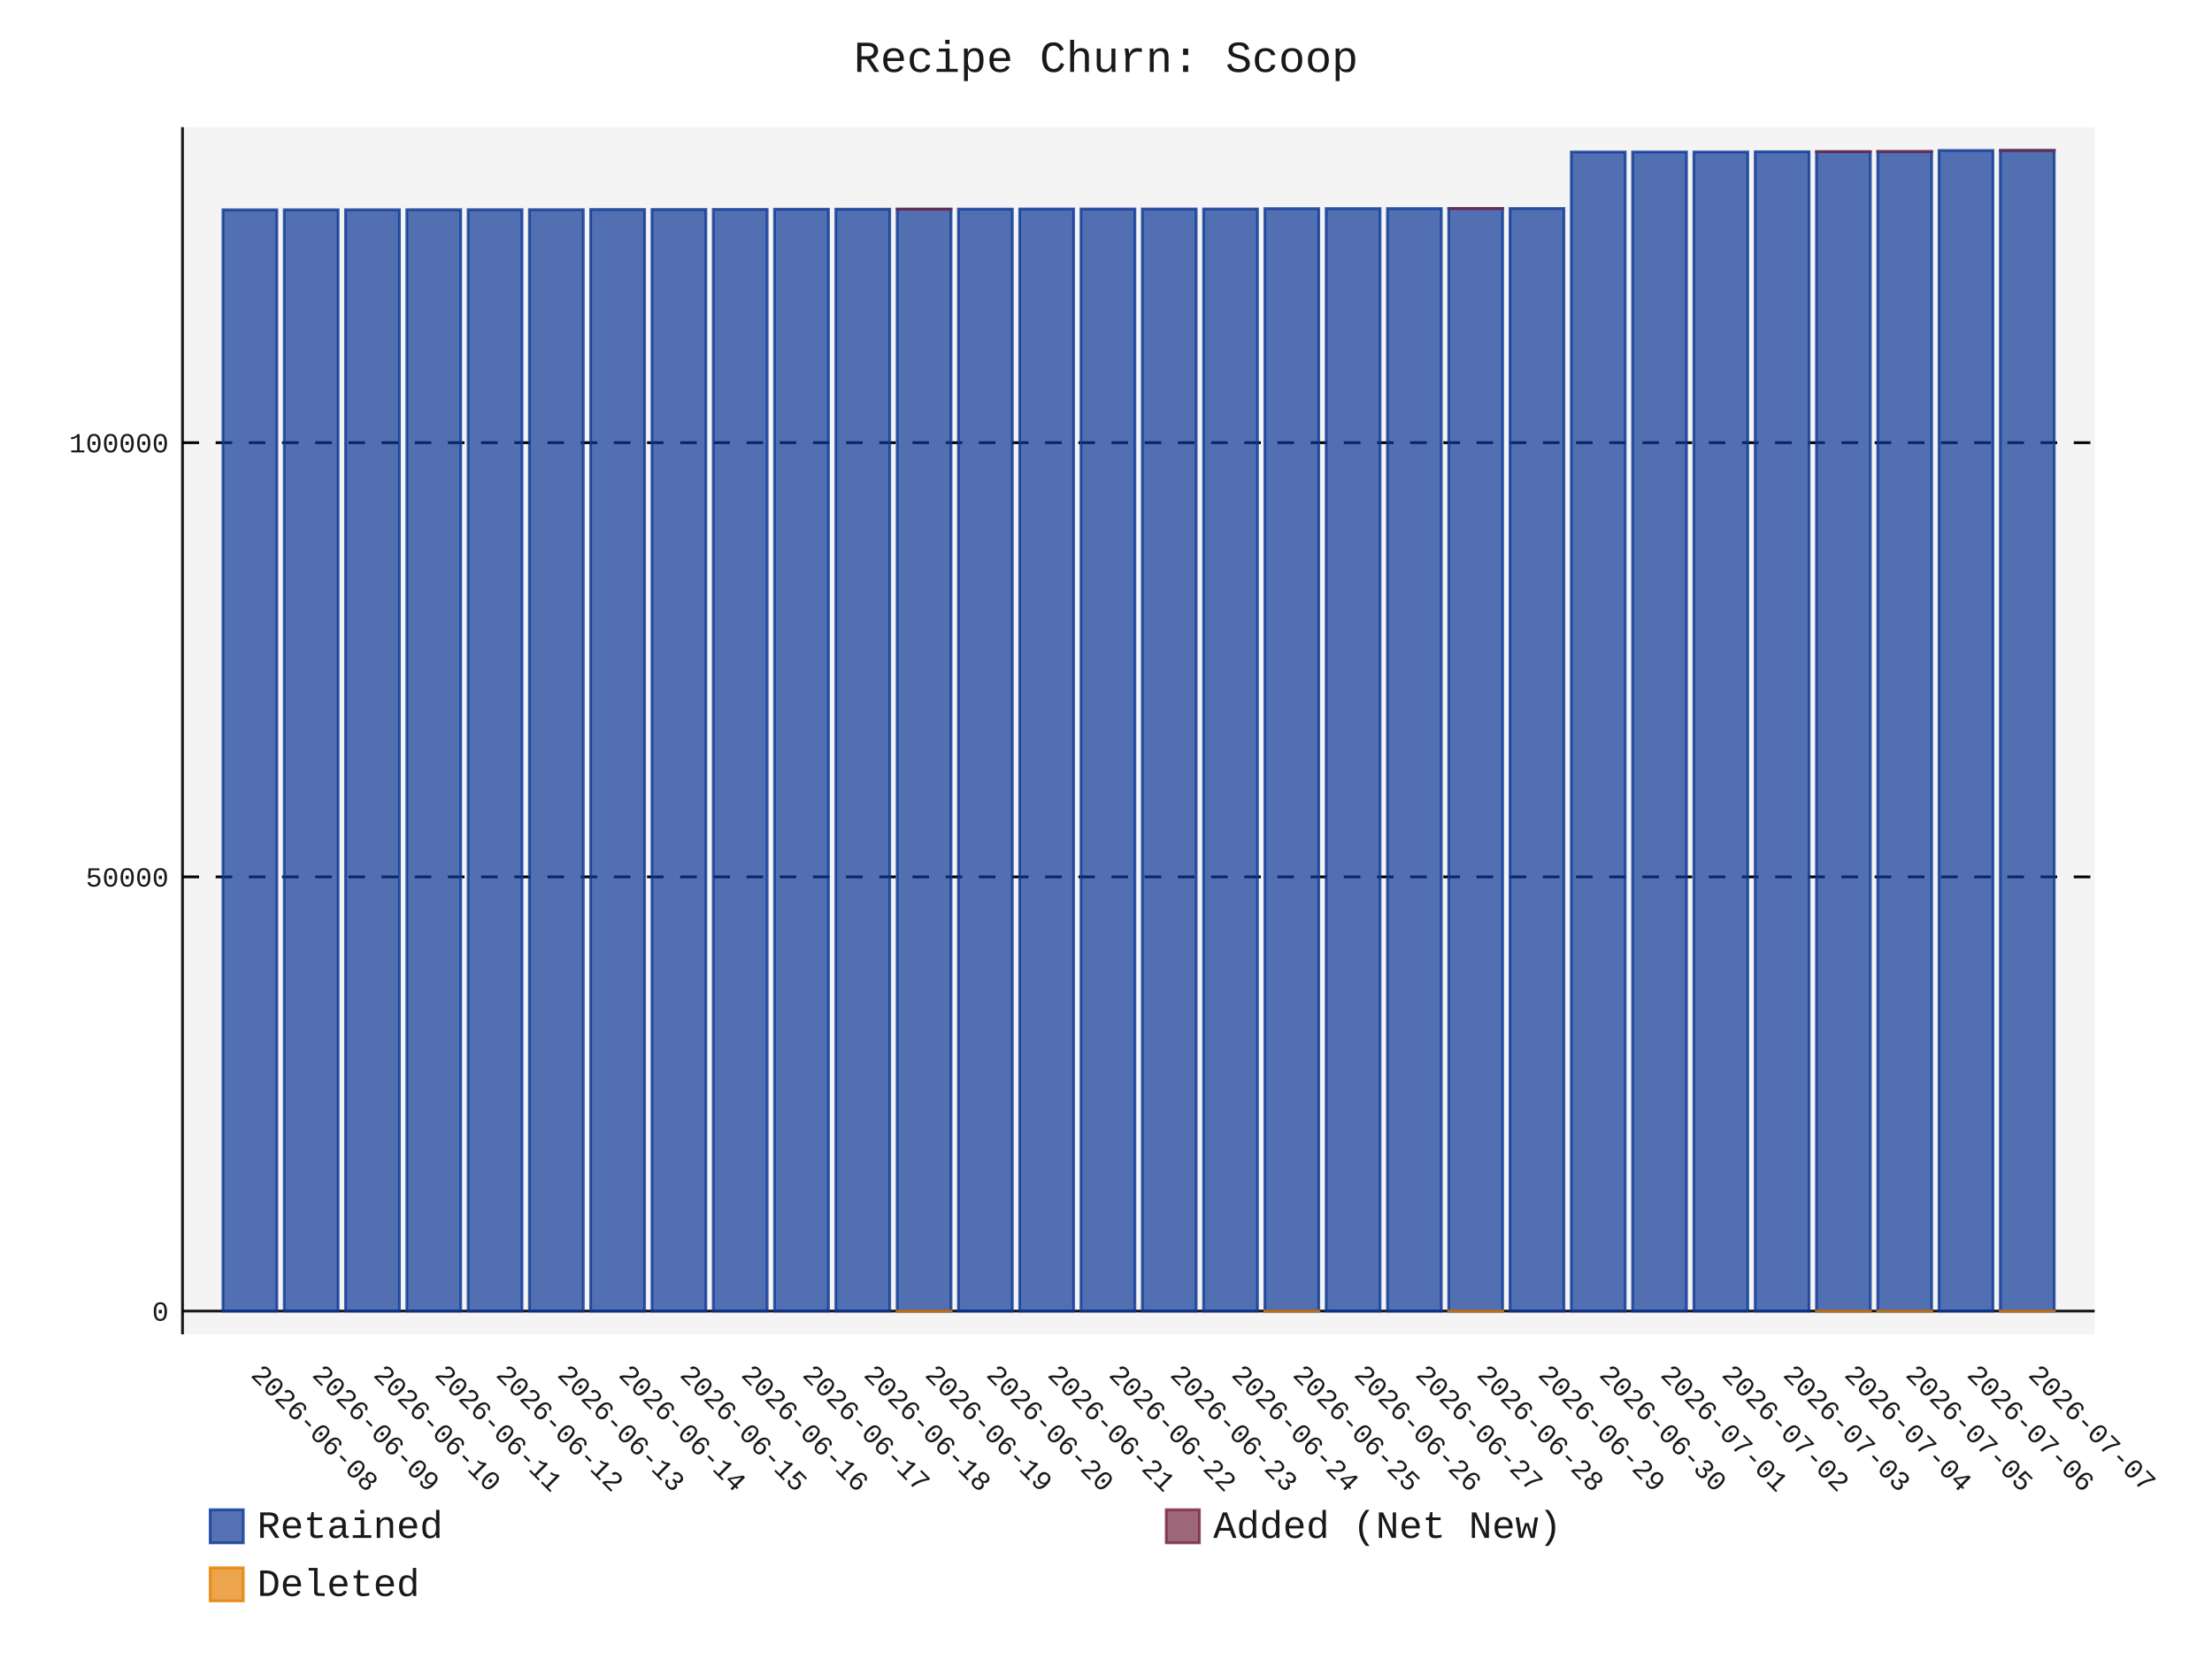
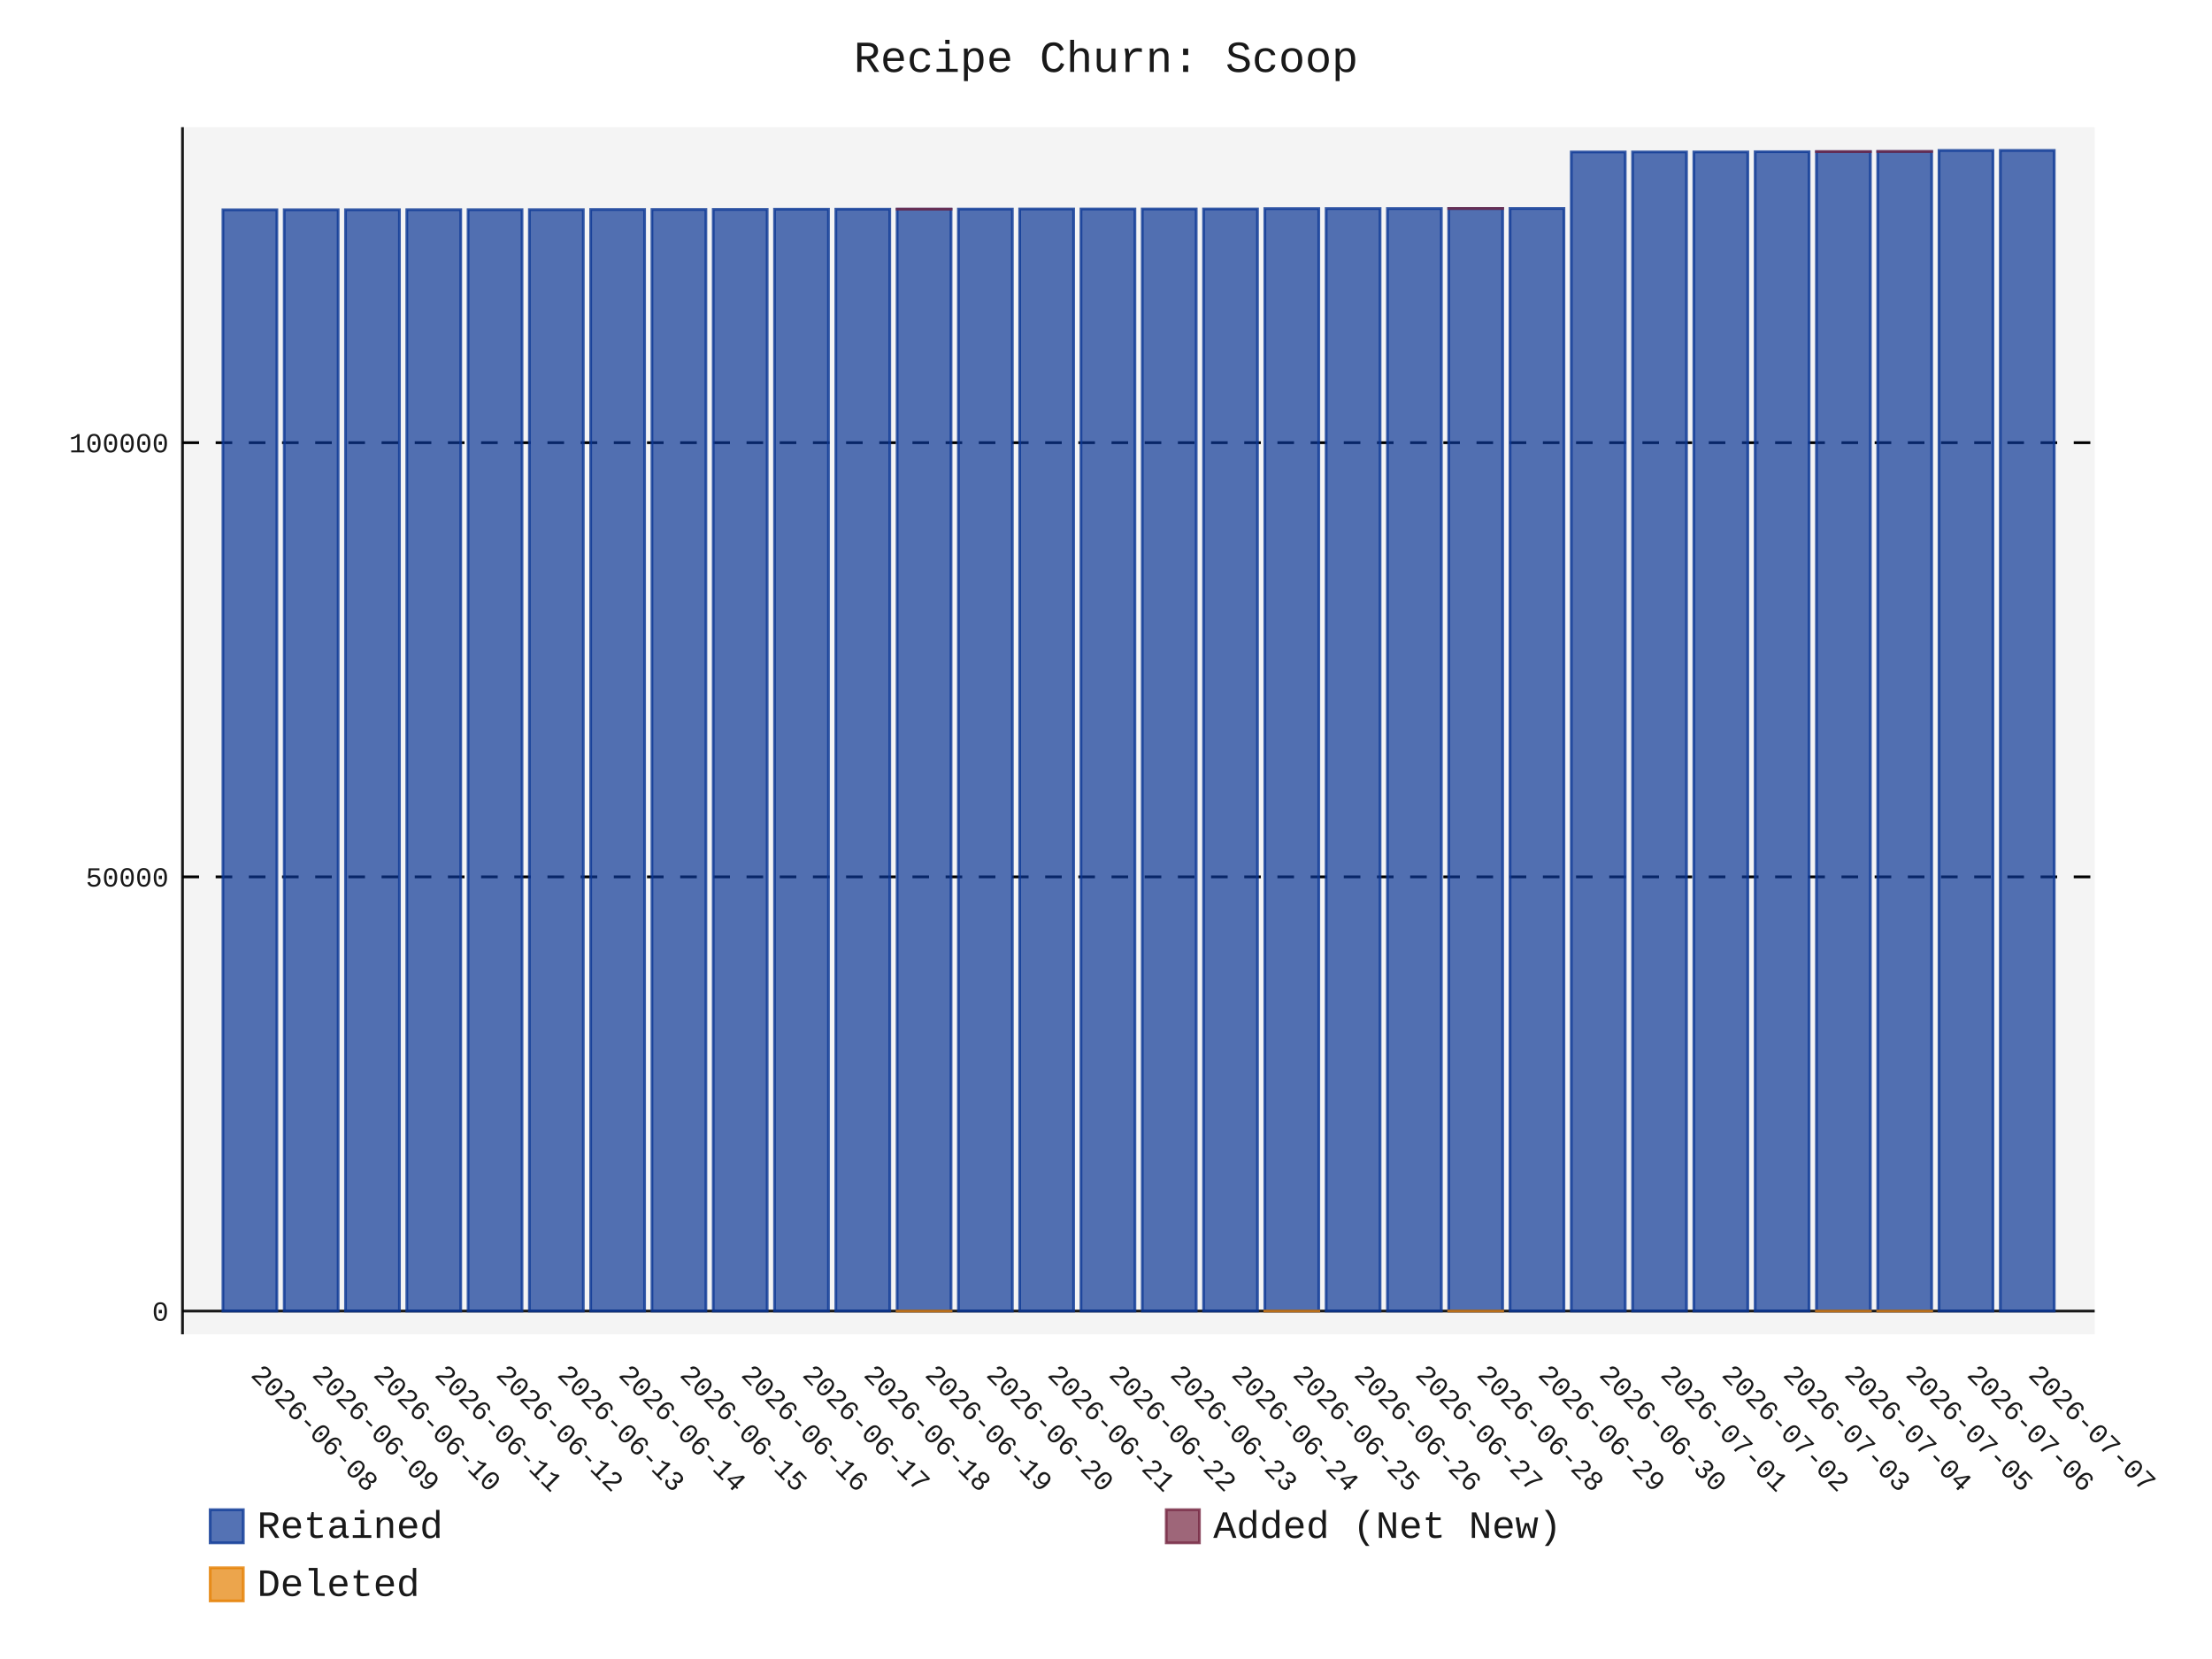
- <svg xmlns="http://www.w3.org/2000/svg" id="chart-6d78a2f4-3eee-4332-8829-1cb97ac7718f" class="pygal-chart" viewBox="0 0 800 600">
+ <svg xmlns="http://www.w3.org/2000/svg" id="chart-1b377787-e24a-4fd2-a2ee-41ed6422fde1" class="pygal-chart" viewBox="0 0 800 600">
  <defs>
-     <style type="text/css">#chart-6d78a2f4-3eee-4332-8829-1cb97ac7718f{-webkit-user-select:none;-webkit-font-smoothing:antialiased;font-family:Consolas,"Liberation Mono",Menlo,Courier,monospace}#chart-6d78a2f4-3eee-4332-8829-1cb97ac7718f .title{font-family:Consolas,"Liberation Mono",Menlo,Courier,monospace;font-size:16px}#chart-6d78a2f4-3eee-4332-8829-1cb97ac7718f .legends .legend text{font-family:Consolas,"Liberation Mono",Menlo,Courier,monospace;font-size:14px}#chart-6d78a2f4-3eee-4332-8829-1cb97ac7718f .axis text{font-family:Consolas,"Liberation Mono",Menlo,Courier,monospace;font-size:10px}#chart-6d78a2f4-3eee-4332-8829-1cb97ac7718f .axis text.major{font-family:Consolas,"Liberation Mono",Menlo,Courier,monospace;font-size:10px}#chart-6d78a2f4-3eee-4332-8829-1cb97ac7718f .text-overlay text.value{font-family:Consolas,"Liberation Mono",Menlo,Courier,monospace;font-size:16px}#chart-6d78a2f4-3eee-4332-8829-1cb97ac7718f .text-overlay text.label{font-family:Consolas,"Liberation Mono",Menlo,Courier,monospace;font-size:10px}#chart-6d78a2f4-3eee-4332-8829-1cb97ac7718f .tooltip{font-family:Consolas,"Liberation Mono",Menlo,Courier,monospace;font-size:14px}#chart-6d78a2f4-3eee-4332-8829-1cb97ac7718f text.no_data{font-family:Consolas,"Liberation Mono",Menlo,Courier,monospace;font-size:64px}
- #chart-6d78a2f4-3eee-4332-8829-1cb97ac7718f{background-color:transparent}#chart-6d78a2f4-3eee-4332-8829-1cb97ac7718f path,#chart-6d78a2f4-3eee-4332-8829-1cb97ac7718f line,#chart-6d78a2f4-3eee-4332-8829-1cb97ac7718f rect,#chart-6d78a2f4-3eee-4332-8829-1cb97ac7718f circle{-webkit-transition:150ms;-moz-transition:150ms;transition:150ms}#chart-6d78a2f4-3eee-4332-8829-1cb97ac7718f .graph &gt; .background{fill:transparent}#chart-6d78a2f4-3eee-4332-8829-1cb97ac7718f .plot &gt; .background{fill:rgba(240,240,240,0.7)}#chart-6d78a2f4-3eee-4332-8829-1cb97ac7718f .graph{fill:rgba(0,0,0,0.9)}#chart-6d78a2f4-3eee-4332-8829-1cb97ac7718f text.no_data{fill:rgba(0,0,0,0.9)}#chart-6d78a2f4-3eee-4332-8829-1cb97ac7718f .title{fill:rgba(0,0,0,0.9)}#chart-6d78a2f4-3eee-4332-8829-1cb97ac7718f .legends .legend text{fill:rgba(0,0,0,0.9)}#chart-6d78a2f4-3eee-4332-8829-1cb97ac7718f .legends .legend:hover text{fill:rgba(0,0,0,0.9)}#chart-6d78a2f4-3eee-4332-8829-1cb97ac7718f .axis .line{stroke:rgba(0,0,0,0.9)}#chart-6d78a2f4-3eee-4332-8829-1cb97ac7718f .axis .guide.line{stroke:rgba(0,0,0,0.5)}#chart-6d78a2f4-3eee-4332-8829-1cb97ac7718f .axis .major.line{stroke:rgba(0,0,0,0.9)}#chart-6d78a2f4-3eee-4332-8829-1cb97ac7718f .axis text.major{fill:rgba(0,0,0,0.9)}#chart-6d78a2f4-3eee-4332-8829-1cb97ac7718f .axis.y .guides:hover .guide.line,#chart-6d78a2f4-3eee-4332-8829-1cb97ac7718f .line-graph .axis.x .guides:hover .guide.line,#chart-6d78a2f4-3eee-4332-8829-1cb97ac7718f .stackedline-graph .axis.x .guides:hover .guide.line,#chart-6d78a2f4-3eee-4332-8829-1cb97ac7718f .xy-graph .axis.x .guides:hover .guide.line{stroke:rgba(0,0,0,0.9)}#chart-6d78a2f4-3eee-4332-8829-1cb97ac7718f .axis .guides:hover text{fill:rgba(0,0,0,0.9)}#chart-6d78a2f4-3eee-4332-8829-1cb97ac7718f .reactive{fill-opacity:.7;stroke-opacity:.8;stroke-width:1}#chart-6d78a2f4-3eee-4332-8829-1cb97ac7718f .ci{stroke:rgba(0,0,0,0.9)}#chart-6d78a2f4-3eee-4332-8829-1cb97ac7718f .reactive.active,#chart-6d78a2f4-3eee-4332-8829-1cb97ac7718f .active .reactive{fill-opacity:.8;stroke-opacity:.9;stroke-width:4}#chart-6d78a2f4-3eee-4332-8829-1cb97ac7718f .ci .reactive.active{stroke-width:1.5}#chart-6d78a2f4-3eee-4332-8829-1cb97ac7718f .series text{fill:rgba(0,0,0,0.9)}#chart-6d78a2f4-3eee-4332-8829-1cb97ac7718f .tooltip rect{fill:rgba(240,240,240,0.7);stroke:rgba(0,0,0,0.9);-webkit-transition:opacity 150ms;-moz-transition:opacity 150ms;transition:opacity 150ms}#chart-6d78a2f4-3eee-4332-8829-1cb97ac7718f .tooltip .label{fill:rgba(0,0,0,0.9)}#chart-6d78a2f4-3eee-4332-8829-1cb97ac7718f .tooltip .label{fill:rgba(0,0,0,0.9)}#chart-6d78a2f4-3eee-4332-8829-1cb97ac7718f .tooltip .legend{font-size:.8em;fill:rgba(0,0,0,0.5)}#chart-6d78a2f4-3eee-4332-8829-1cb97ac7718f .tooltip .x_label{font-size:.6em;fill:rgba(0,0,0,0.9)}#chart-6d78a2f4-3eee-4332-8829-1cb97ac7718f .tooltip .xlink{font-size:.5em;text-decoration:underline}#chart-6d78a2f4-3eee-4332-8829-1cb97ac7718f .tooltip .value{font-size:1.5em}#chart-6d78a2f4-3eee-4332-8829-1cb97ac7718f .bound{font-size:.5em}#chart-6d78a2f4-3eee-4332-8829-1cb97ac7718f .max-value{font-size:.75em;fill:rgba(0,0,0,0.5)}#chart-6d78a2f4-3eee-4332-8829-1cb97ac7718f .map-element{fill:rgba(240,240,240,0.7);stroke:rgba(0,0,0,0.5) !important}#chart-6d78a2f4-3eee-4332-8829-1cb97ac7718f .map-element .reactive{fill-opacity:inherit;stroke-opacity:inherit}#chart-6d78a2f4-3eee-4332-8829-1cb97ac7718f .color-0,#chart-6d78a2f4-3eee-4332-8829-1cb97ac7718f .color-0 a:visited{stroke:rgb(12,55,149);fill:rgb(12,55,149)}#chart-6d78a2f4-3eee-4332-8829-1cb97ac7718f .color-1,#chart-6d78a2f4-3eee-4332-8829-1cb97ac7718f .color-1 a:visited{stroke:rgb(117,38,65);fill:rgb(117,38,65)}#chart-6d78a2f4-3eee-4332-8829-1cb97ac7718f .color-2,#chart-6d78a2f4-3eee-4332-8829-1cb97ac7718f .color-2 a:visited{stroke:rgb(228,127,0);fill:rgb(228,127,0)}#chart-6d78a2f4-3eee-4332-8829-1cb97ac7718f .text-overlay .color-0 text{fill:black}#chart-6d78a2f4-3eee-4332-8829-1cb97ac7718f .text-overlay .color-1 text{fill:black}#chart-6d78a2f4-3eee-4332-8829-1cb97ac7718f .text-overlay .color-2 text{fill:black}
- #chart-6d78a2f4-3eee-4332-8829-1cb97ac7718f text.no_data{text-anchor:middle}#chart-6d78a2f4-3eee-4332-8829-1cb97ac7718f .guide.line{fill:none}#chart-6d78a2f4-3eee-4332-8829-1cb97ac7718f .centered{text-anchor:middle}#chart-6d78a2f4-3eee-4332-8829-1cb97ac7718f .title{text-anchor:middle}#chart-6d78a2f4-3eee-4332-8829-1cb97ac7718f .legends .legend text{fill-opacity:1}#chart-6d78a2f4-3eee-4332-8829-1cb97ac7718f .axis.x text{text-anchor:middle}#chart-6d78a2f4-3eee-4332-8829-1cb97ac7718f .axis.x:not(.web) text[transform]{text-anchor:start}#chart-6d78a2f4-3eee-4332-8829-1cb97ac7718f .axis.x:not(.web) text[transform].backwards{text-anchor:end}#chart-6d78a2f4-3eee-4332-8829-1cb97ac7718f .axis.y text{text-anchor:end}#chart-6d78a2f4-3eee-4332-8829-1cb97ac7718f .axis.y text[transform].backwards{text-anchor:start}#chart-6d78a2f4-3eee-4332-8829-1cb97ac7718f .axis.y2 text{text-anchor:start}#chart-6d78a2f4-3eee-4332-8829-1cb97ac7718f .axis.y2 text[transform].backwards{text-anchor:end}#chart-6d78a2f4-3eee-4332-8829-1cb97ac7718f .axis .guide.line{stroke-dasharray:4,4;stroke:black}#chart-6d78a2f4-3eee-4332-8829-1cb97ac7718f .axis .major.guide.line{stroke-dasharray:6,6;stroke:black}#chart-6d78a2f4-3eee-4332-8829-1cb97ac7718f .horizontal .axis.y .guide.line,#chart-6d78a2f4-3eee-4332-8829-1cb97ac7718f .horizontal .axis.y2 .guide.line,#chart-6d78a2f4-3eee-4332-8829-1cb97ac7718f .vertical .axis.x .guide.line{opacity:0}#chart-6d78a2f4-3eee-4332-8829-1cb97ac7718f .horizontal .axis.always_show .guide.line,#chart-6d78a2f4-3eee-4332-8829-1cb97ac7718f .vertical .axis.always_show .guide.line{opacity:1 !important}#chart-6d78a2f4-3eee-4332-8829-1cb97ac7718f .axis.y .guides:hover .guide.line,#chart-6d78a2f4-3eee-4332-8829-1cb97ac7718f .axis.y2 .guides:hover .guide.line,#chart-6d78a2f4-3eee-4332-8829-1cb97ac7718f .axis.x .guides:hover .guide.line{opacity:1}#chart-6d78a2f4-3eee-4332-8829-1cb97ac7718f .axis .guides:hover text{opacity:1}#chart-6d78a2f4-3eee-4332-8829-1cb97ac7718f .nofill{fill:none}#chart-6d78a2f4-3eee-4332-8829-1cb97ac7718f .subtle-fill{fill-opacity:.2}#chart-6d78a2f4-3eee-4332-8829-1cb97ac7718f .dot{stroke-width:1px;fill-opacity:1;stroke-opacity:1}#chart-6d78a2f4-3eee-4332-8829-1cb97ac7718f .dot.active{stroke-width:5px}#chart-6d78a2f4-3eee-4332-8829-1cb97ac7718f .dot.negative{fill:transparent}#chart-6d78a2f4-3eee-4332-8829-1cb97ac7718f text,#chart-6d78a2f4-3eee-4332-8829-1cb97ac7718f tspan{stroke:none !important}#chart-6d78a2f4-3eee-4332-8829-1cb97ac7718f .series text.active{opacity:1}#chart-6d78a2f4-3eee-4332-8829-1cb97ac7718f .tooltip rect{fill-opacity:.95;stroke-width:.5}#chart-6d78a2f4-3eee-4332-8829-1cb97ac7718f .tooltip text{fill-opacity:1}#chart-6d78a2f4-3eee-4332-8829-1cb97ac7718f .showable{visibility:hidden}#chart-6d78a2f4-3eee-4332-8829-1cb97ac7718f .showable.shown{visibility:visible}#chart-6d78a2f4-3eee-4332-8829-1cb97ac7718f .gauge-background{fill:rgba(229,229,229,1);stroke:none}#chart-6d78a2f4-3eee-4332-8829-1cb97ac7718f .bg-lines{stroke:transparent;stroke-width:2px}</style>
+     <style type="text/css">#chart-1b377787-e24a-4fd2-a2ee-41ed6422fde1{-webkit-user-select:none;-webkit-font-smoothing:antialiased;font-family:Consolas,"Liberation Mono",Menlo,Courier,monospace}#chart-1b377787-e24a-4fd2-a2ee-41ed6422fde1 .title{font-family:Consolas,"Liberation Mono",Menlo,Courier,monospace;font-size:16px}#chart-1b377787-e24a-4fd2-a2ee-41ed6422fde1 .legends .legend text{font-family:Consolas,"Liberation Mono",Menlo,Courier,monospace;font-size:14px}#chart-1b377787-e24a-4fd2-a2ee-41ed6422fde1 .axis text{font-family:Consolas,"Liberation Mono",Menlo,Courier,monospace;font-size:10px}#chart-1b377787-e24a-4fd2-a2ee-41ed6422fde1 .axis text.major{font-family:Consolas,"Liberation Mono",Menlo,Courier,monospace;font-size:10px}#chart-1b377787-e24a-4fd2-a2ee-41ed6422fde1 .text-overlay text.value{font-family:Consolas,"Liberation Mono",Menlo,Courier,monospace;font-size:16px}#chart-1b377787-e24a-4fd2-a2ee-41ed6422fde1 .text-overlay text.label{font-family:Consolas,"Liberation Mono",Menlo,Courier,monospace;font-size:10px}#chart-1b377787-e24a-4fd2-a2ee-41ed6422fde1 .tooltip{font-family:Consolas,"Liberation Mono",Menlo,Courier,monospace;font-size:14px}#chart-1b377787-e24a-4fd2-a2ee-41ed6422fde1 text.no_data{font-family:Consolas,"Liberation Mono",Menlo,Courier,monospace;font-size:64px}
+ #chart-1b377787-e24a-4fd2-a2ee-41ed6422fde1{background-color:transparent}#chart-1b377787-e24a-4fd2-a2ee-41ed6422fde1 path,#chart-1b377787-e24a-4fd2-a2ee-41ed6422fde1 line,#chart-1b377787-e24a-4fd2-a2ee-41ed6422fde1 rect,#chart-1b377787-e24a-4fd2-a2ee-41ed6422fde1 circle{-webkit-transition:150ms;-moz-transition:150ms;transition:150ms}#chart-1b377787-e24a-4fd2-a2ee-41ed6422fde1 .graph &gt; .background{fill:transparent}#chart-1b377787-e24a-4fd2-a2ee-41ed6422fde1 .plot &gt; .background{fill:rgba(240,240,240,0.7)}#chart-1b377787-e24a-4fd2-a2ee-41ed6422fde1 .graph{fill:rgba(0,0,0,0.9)}#chart-1b377787-e24a-4fd2-a2ee-41ed6422fde1 text.no_data{fill:rgba(0,0,0,0.9)}#chart-1b377787-e24a-4fd2-a2ee-41ed6422fde1 .title{fill:rgba(0,0,0,0.9)}#chart-1b377787-e24a-4fd2-a2ee-41ed6422fde1 .legends .legend text{fill:rgba(0,0,0,0.9)}#chart-1b377787-e24a-4fd2-a2ee-41ed6422fde1 .legends .legend:hover text{fill:rgba(0,0,0,0.9)}#chart-1b377787-e24a-4fd2-a2ee-41ed6422fde1 .axis .line{stroke:rgba(0,0,0,0.9)}#chart-1b377787-e24a-4fd2-a2ee-41ed6422fde1 .axis .guide.line{stroke:rgba(0,0,0,0.5)}#chart-1b377787-e24a-4fd2-a2ee-41ed6422fde1 .axis .major.line{stroke:rgba(0,0,0,0.9)}#chart-1b377787-e24a-4fd2-a2ee-41ed6422fde1 .axis text.major{fill:rgba(0,0,0,0.9)}#chart-1b377787-e24a-4fd2-a2ee-41ed6422fde1 .axis.y .guides:hover .guide.line,#chart-1b377787-e24a-4fd2-a2ee-41ed6422fde1 .line-graph .axis.x .guides:hover .guide.line,#chart-1b377787-e24a-4fd2-a2ee-41ed6422fde1 .stackedline-graph .axis.x .guides:hover .guide.line,#chart-1b377787-e24a-4fd2-a2ee-41ed6422fde1 .xy-graph .axis.x .guides:hover .guide.line{stroke:rgba(0,0,0,0.9)}#chart-1b377787-e24a-4fd2-a2ee-41ed6422fde1 .axis .guides:hover text{fill:rgba(0,0,0,0.9)}#chart-1b377787-e24a-4fd2-a2ee-41ed6422fde1 .reactive{fill-opacity:.7;stroke-opacity:.8;stroke-width:1}#chart-1b377787-e24a-4fd2-a2ee-41ed6422fde1 .ci{stroke:rgba(0,0,0,0.9)}#chart-1b377787-e24a-4fd2-a2ee-41ed6422fde1 .reactive.active,#chart-1b377787-e24a-4fd2-a2ee-41ed6422fde1 .active .reactive{fill-opacity:.8;stroke-opacity:.9;stroke-width:4}#chart-1b377787-e24a-4fd2-a2ee-41ed6422fde1 .ci .reactive.active{stroke-width:1.5}#chart-1b377787-e24a-4fd2-a2ee-41ed6422fde1 .series text{fill:rgba(0,0,0,0.9)}#chart-1b377787-e24a-4fd2-a2ee-41ed6422fde1 .tooltip rect{fill:rgba(240,240,240,0.7);stroke:rgba(0,0,0,0.9);-webkit-transition:opacity 150ms;-moz-transition:opacity 150ms;transition:opacity 150ms}#chart-1b377787-e24a-4fd2-a2ee-41ed6422fde1 .tooltip .label{fill:rgba(0,0,0,0.9)}#chart-1b377787-e24a-4fd2-a2ee-41ed6422fde1 .tooltip .label{fill:rgba(0,0,0,0.9)}#chart-1b377787-e24a-4fd2-a2ee-41ed6422fde1 .tooltip .legend{font-size:.8em;fill:rgba(0,0,0,0.5)}#chart-1b377787-e24a-4fd2-a2ee-41ed6422fde1 .tooltip .x_label{font-size:.6em;fill:rgba(0,0,0,0.9)}#chart-1b377787-e24a-4fd2-a2ee-41ed6422fde1 .tooltip .xlink{font-size:.5em;text-decoration:underline}#chart-1b377787-e24a-4fd2-a2ee-41ed6422fde1 .tooltip .value{font-size:1.5em}#chart-1b377787-e24a-4fd2-a2ee-41ed6422fde1 .bound{font-size:.5em}#chart-1b377787-e24a-4fd2-a2ee-41ed6422fde1 .max-value{font-size:.75em;fill:rgba(0,0,0,0.5)}#chart-1b377787-e24a-4fd2-a2ee-41ed6422fde1 .map-element{fill:rgba(240,240,240,0.7);stroke:rgba(0,0,0,0.5) !important}#chart-1b377787-e24a-4fd2-a2ee-41ed6422fde1 .map-element .reactive{fill-opacity:inherit;stroke-opacity:inherit}#chart-1b377787-e24a-4fd2-a2ee-41ed6422fde1 .color-0,#chart-1b377787-e24a-4fd2-a2ee-41ed6422fde1 .color-0 a:visited{stroke:rgb(12,55,149);fill:rgb(12,55,149)}#chart-1b377787-e24a-4fd2-a2ee-41ed6422fde1 .color-1,#chart-1b377787-e24a-4fd2-a2ee-41ed6422fde1 .color-1 a:visited{stroke:rgb(117,38,65);fill:rgb(117,38,65)}#chart-1b377787-e24a-4fd2-a2ee-41ed6422fde1 .color-2,#chart-1b377787-e24a-4fd2-a2ee-41ed6422fde1 .color-2 a:visited{stroke:rgb(228,127,0);fill:rgb(228,127,0)}#chart-1b377787-e24a-4fd2-a2ee-41ed6422fde1 .text-overlay .color-0 text{fill:black}#chart-1b377787-e24a-4fd2-a2ee-41ed6422fde1 .text-overlay .color-1 text{fill:black}#chart-1b377787-e24a-4fd2-a2ee-41ed6422fde1 .text-overlay .color-2 text{fill:black}
+ #chart-1b377787-e24a-4fd2-a2ee-41ed6422fde1 text.no_data{text-anchor:middle}#chart-1b377787-e24a-4fd2-a2ee-41ed6422fde1 .guide.line{fill:none}#chart-1b377787-e24a-4fd2-a2ee-41ed6422fde1 .centered{text-anchor:middle}#chart-1b377787-e24a-4fd2-a2ee-41ed6422fde1 .title{text-anchor:middle}#chart-1b377787-e24a-4fd2-a2ee-41ed6422fde1 .legends .legend text{fill-opacity:1}#chart-1b377787-e24a-4fd2-a2ee-41ed6422fde1 .axis.x text{text-anchor:middle}#chart-1b377787-e24a-4fd2-a2ee-41ed6422fde1 .axis.x:not(.web) text[transform]{text-anchor:start}#chart-1b377787-e24a-4fd2-a2ee-41ed6422fde1 .axis.x:not(.web) text[transform].backwards{text-anchor:end}#chart-1b377787-e24a-4fd2-a2ee-41ed6422fde1 .axis.y text{text-anchor:end}#chart-1b377787-e24a-4fd2-a2ee-41ed6422fde1 .axis.y text[transform].backwards{text-anchor:start}#chart-1b377787-e24a-4fd2-a2ee-41ed6422fde1 .axis.y2 text{text-anchor:start}#chart-1b377787-e24a-4fd2-a2ee-41ed6422fde1 .axis.y2 text[transform].backwards{text-anchor:end}#chart-1b377787-e24a-4fd2-a2ee-41ed6422fde1 .axis .guide.line{stroke-dasharray:4,4;stroke:black}#chart-1b377787-e24a-4fd2-a2ee-41ed6422fde1 .axis .major.guide.line{stroke-dasharray:6,6;stroke:black}#chart-1b377787-e24a-4fd2-a2ee-41ed6422fde1 .horizontal .axis.y .guide.line,#chart-1b377787-e24a-4fd2-a2ee-41ed6422fde1 .horizontal .axis.y2 .guide.line,#chart-1b377787-e24a-4fd2-a2ee-41ed6422fde1 .vertical .axis.x .guide.line{opacity:0}#chart-1b377787-e24a-4fd2-a2ee-41ed6422fde1 .horizontal .axis.always_show .guide.line,#chart-1b377787-e24a-4fd2-a2ee-41ed6422fde1 .vertical .axis.always_show .guide.line{opacity:1 !important}#chart-1b377787-e24a-4fd2-a2ee-41ed6422fde1 .axis.y .guides:hover .guide.line,#chart-1b377787-e24a-4fd2-a2ee-41ed6422fde1 .axis.y2 .guides:hover .guide.line,#chart-1b377787-e24a-4fd2-a2ee-41ed6422fde1 .axis.x .guides:hover .guide.line{opacity:1}#chart-1b377787-e24a-4fd2-a2ee-41ed6422fde1 .axis .guides:hover text{opacity:1}#chart-1b377787-e24a-4fd2-a2ee-41ed6422fde1 .nofill{fill:none}#chart-1b377787-e24a-4fd2-a2ee-41ed6422fde1 .subtle-fill{fill-opacity:.2}#chart-1b377787-e24a-4fd2-a2ee-41ed6422fde1 .dot{stroke-width:1px;fill-opacity:1;stroke-opacity:1}#chart-1b377787-e24a-4fd2-a2ee-41ed6422fde1 .dot.active{stroke-width:5px}#chart-1b377787-e24a-4fd2-a2ee-41ed6422fde1 .dot.negative{fill:transparent}#chart-1b377787-e24a-4fd2-a2ee-41ed6422fde1 text,#chart-1b377787-e24a-4fd2-a2ee-41ed6422fde1 tspan{stroke:none !important}#chart-1b377787-e24a-4fd2-a2ee-41ed6422fde1 .series text.active{opacity:1}#chart-1b377787-e24a-4fd2-a2ee-41ed6422fde1 .tooltip rect{fill-opacity:.95;stroke-width:.5}#chart-1b377787-e24a-4fd2-a2ee-41ed6422fde1 .tooltip text{fill-opacity:1}#chart-1b377787-e24a-4fd2-a2ee-41ed6422fde1 .showable{visibility:hidden}#chart-1b377787-e24a-4fd2-a2ee-41ed6422fde1 .showable.shown{visibility:visible}#chart-1b377787-e24a-4fd2-a2ee-41ed6422fde1 .gauge-background{fill:rgba(229,229,229,1);stroke:none}#chart-1b377787-e24a-4fd2-a2ee-41ed6422fde1 .bg-lines{stroke:transparent;stroke-width:2px}</style>
  </defs>
  <g class="graph stackedbar-graph vertical">
    <rect x="0" y="0" width="800" height="600" class="background" />
    <g transform="translate(66, 46)" class="plot">
      <rect x="0" y="0" width="691.574" height="436.574" class="background" />
      <g class="axis y always_show">
        <g class="guides">
          <path d="M0 428.162 h691.574" class="axis major line" />
          <text x="-5" y="431.662" class="major">0</text>
        </g>
        <g class="guides">
          <path d="M0 271.133 h691.574" class="major guide line" />
          <text x="-5" y="274.633" class="major">50000</text>
        </g>
        <g class="guides">
          <path d="M0 114.104 h691.574" class="major guide line" />
          <text x="-5" y="117.604" class="major">100000</text>
        </g>
      </g>
      <g class="axis x">
        <path d="M0 0 v436.574" class="line" />
        <g class="guides">
          <path d="M24.382 0 v436.574" class="guide line" />
          <text x="24.382" y="451.574" class="" transform="rotate(45 24.3824 451.5736)">2026-06-08</text>
        </g>
        <g class="guides">
          <path d="M46.548 0 v436.574" class="guide line" />
          <text x="46.548" y="451.574" class="" transform="rotate(45 46.54822 451.5736)">2026-06-09</text>
        </g>
        <g class="guides">
          <path d="M68.714 0 v436.574" class="guide line" />
          <text x="68.714" y="451.574" class="" transform="rotate(45 68.71404 451.5736)">2026-06-10</text>
        </g>
        <g class="guides">
          <path d="M90.88 0 v436.574" class="guide line" />
          <text x="90.88" y="451.574" class="" transform="rotate(45 90.87986 451.5736)">2026-06-11</text>
        </g>
        <g class="guides">
          <path d="M113.046 0 v436.574" class="guide line" />
          <text x="113.046" y="451.574" class="" transform="rotate(45 113.0457 451.5736)">2026-06-12</text>
        </g>
        <g class="guides">
          <path d="M135.212 0 v436.574" class="guide line" />
          <text x="135.212" y="451.574" class="" transform="rotate(45 135.2115 451.5736)">2026-06-13</text>
        </g>
        <g class="guides">
          <path d="M157.377 0 v436.574" class="guide line" />
          <text x="157.377" y="451.574" class="" transform="rotate(45 157.3773 451.5736)">2026-06-14</text>
        </g>
        <g class="guides">
          <path d="M179.543 0 v436.574" class="guide line" />
          <text x="179.543" y="451.574" class="" transform="rotate(45 179.5431 451.5736)">2026-06-15</text>
        </g>
        <g class="guides">
          <path d="M201.709 0 v436.574" class="guide line" />
          <text x="201.709" y="451.574" class="" transform="rotate(45 201.709 451.5736)">2026-06-16</text>
        </g>
        <g class="guides">
          <path d="M223.875 0 v436.574" class="guide line" />
          <text x="223.875" y="451.574" class="" transform="rotate(45 223.8748 451.5736)">2026-06-17</text>
        </g>
        <g class="guides">
          <path d="M246.041 0 v436.574" class="guide line" />
          <text x="246.041" y="451.574" class="" transform="rotate(45 246.0406 451.5736)">2026-06-18</text>
        </g>
        <g class="guides">
          <path d="M268.206 0 v436.574" class="guide line" />
          <text x="268.206" y="451.574" class="" transform="rotate(45 268.2064 451.5736)">2026-06-19</text>
        </g>
        <g class="guides">
          <path d="M290.372 0 v436.574" class="guide line" />
          <text x="290.372" y="451.574" class="" transform="rotate(45 290.3722 451.5736)">2026-06-20</text>
        </g>
        <g class="guides">
          <path d="M312.538 0 v436.574" class="guide line" />
          <text x="312.538" y="451.574" class="" transform="rotate(45 312.5381 451.5736)">2026-06-21</text>
        </g>
        <g class="guides">
          <path d="M334.704 0 v436.574" class="guide line" />
          <text x="334.704" y="451.574" class="" transform="rotate(45 334.7039 451.5736)">2026-06-22</text>
        </g>
        <g class="guides">
          <path d="M356.87 0 v436.574" class="guide line" />
          <text x="356.87" y="451.574" class="" transform="rotate(45 356.8697 451.5736)">2026-06-23</text>
        </g>
        <g class="guides">
          <path d="M379.036 0 v436.574" class="guide line" />
          <text x="379.036" y="451.574" class="" transform="rotate(45 379.0355 451.5736)">2026-06-24</text>
        </g>
        <g class="guides">
          <path d="M401.201 0 v436.574" class="guide line" />
          <text x="401.201" y="451.574" class="" transform="rotate(45 401.2013 451.5736)">2026-06-25</text>
        </g>
        <g class="guides">
          <path d="M423.367 0 v436.574" class="guide line" />
          <text x="423.367" y="451.574" class="" transform="rotate(45 423.3672 451.5736)">2026-06-26</text>
        </g>
        <g class="guides">
          <path d="M445.533 0 v436.574" class="guide line" />
          <text x="445.533" y="451.574" class="" transform="rotate(45 445.533 451.5736)">2026-06-27</text>
        </g>
        <g class="guides">
          <path d="M467.699 0 v436.574" class="guide line" />
          <text x="467.699" y="451.574" class="" transform="rotate(45 467.6988 451.5736)">2026-06-28</text>
        </g>
        <g class="guides">
          <path d="M489.865 0 v436.574" class="guide line" />
          <text x="489.865" y="451.574" class="" transform="rotate(45 489.8646 451.5736)">2026-06-29</text>
        </g>
        <g class="guides">
          <path d="M512.03 0 v436.574" class="guide line" />
          <text x="512.03" y="451.574" class="" transform="rotate(45 512.0304 451.5736)">2026-06-30</text>
        </g>
        <g class="guides">
          <path d="M534.196 0 v436.574" class="guide line" />
          <text x="534.196" y="451.574" class="" transform="rotate(45 534.1963 451.5736)">2026-07-01</text>
        </g>
        <g class="guides">
          <path d="M556.362 0 v436.574" class="guide line" />
          <text x="556.362" y="451.574" class="" transform="rotate(45 556.3621 451.5736)">2026-07-02</text>
        </g>
        <g class="guides">
          <path d="M578.528 0 v436.574" class="guide line" />
          <text x="578.528" y="451.574" class="" transform="rotate(45 578.5279 451.5736)">2026-07-03</text>
        </g>
        <g class="guides">
          <path d="M600.694 0 v436.574" class="guide line" />
          <text x="600.694" y="451.574" class="" transform="rotate(45 600.6937 451.5736)">2026-07-04</text>
        </g>
        <g class="guides">
          <path d="M622.86 0 v436.574" class="guide line" />
          <text x="622.86" y="451.574" class="" transform="rotate(45 622.8596 451.5736)">2026-07-05</text>
        </g>
        <g class="guides">
          <path d="M645.025 0 v436.574" class="guide line" />
          <text x="645.025" y="451.574" class="" transform="rotate(45 645.0254 451.5736)">2026-07-06</text>
        </g>
        <g class="guides">
          <path d="M667.191 0 v436.574" class="guide line" />
          <text x="667.191" y="451.574" class="" transform="rotate(45 667.1912 451.5736)">2026-07-07</text>
        </g>
      </g>
      <g class="series serie-0 color-0">
        <g class="bars">
          <g class="bar">
            <rect x="14.629" y="29.871" rx="0" ry="0" width="19.506" height="398.291" class="rect reactive tooltip-trigger" />
          </g>
          <g class="bar">
            <rect x="36.795" y="29.858" rx="0" ry="0" width="19.506" height="398.304" class="rect reactive tooltip-trigger" />
          </g>
          <g class="bar">
            <rect x="58.961" y="29.849" rx="0" ry="0" width="19.506" height="398.313" class="rect reactive tooltip-trigger" />
          </g>
          <g class="bar">
            <rect x="81.127" y="29.83" rx="0" ry="0" width="19.506" height="398.332" class="rect reactive tooltip-trigger" />
          </g>
          <g class="bar">
            <rect x="103.293" y="29.827" rx="0" ry="0" width="19.506" height="398.335" class="rect reactive tooltip-trigger" />
          </g>
          <g class="bar">
            <rect x="125.459" y="29.818" rx="0" ry="0" width="19.506" height="398.345" class="rect reactive tooltip-trigger" />
          </g>
          <g class="bar">
            <rect x="147.624" y="29.758" rx="0" ry="0" width="19.506" height="398.404" class="rect reactive tooltip-trigger" />
          </g>
          <g class="bar">
            <rect x="169.79" y="29.752" rx="0" ry="0" width="19.506" height="398.411" class="rect reactive tooltip-trigger" />
          </g>
          <g class="bar">
            <rect x="191.956" y="29.73" rx="0" ry="0" width="19.506" height="398.433" class="rect reactive tooltip-trigger" />
          </g>
          <g class="bar">
            <rect x="214.122" y="29.657" rx="0" ry="0" width="19.506" height="398.505" class="rect reactive tooltip-trigger" />
          </g>
          <g class="bar">
            <rect x="236.288" y="29.648" rx="0" ry="0" width="19.506" height="398.514" class="rect reactive tooltip-trigger" />
          </g>
          <g class="bar">
            <rect x="258.453" y="29.639" rx="0" ry="0" width="19.506" height="398.524" class="rect reactive tooltip-trigger" />
          </g>
          <g class="bar">
            <rect x="280.619" y="29.61" rx="0" ry="0" width="19.506" height="398.552" class="rect reactive tooltip-trigger" />
          </g>
          <g class="bar">
            <rect x="302.785" y="29.579" rx="0" ry="0" width="19.506" height="398.583" class="rect reactive tooltip-trigger" />
          </g>
          <g class="bar">
            <rect x="324.951" y="29.579" rx="0" ry="0" width="19.506" height="398.583" class="rect reactive tooltip-trigger" />
          </g>
          <g class="bar">
            <rect x="347.117" y="29.579" rx="0" ry="0" width="19.506" height="398.583" class="rect reactive tooltip-trigger" />
          </g>
          <g class="bar">
            <rect x="369.283" y="29.573" rx="0" ry="0" width="19.506" height="398.59" class="rect reactive tooltip-trigger" />
          </g>
          <g class="bar">
            <rect x="391.448" y="29.444" rx="0" ry="0" width="19.506" height="398.718" class="rect reactive tooltip-trigger" />
          </g>
          <g class="bar">
            <rect x="413.614" y="29.428" rx="0" ry="0" width="19.506" height="398.734" class="rect reactive tooltip-trigger" />
          </g>
          <g class="bar">
            <rect x="435.78" y="29.422" rx="0" ry="0" width="19.506" height="398.74" class="rect reactive tooltip-trigger" />
          </g>
          <g class="bar">
            <rect x="457.946" y="29.409" rx="0" ry="0" width="19.506" height="398.753" class="rect reactive tooltip-trigger" />
          </g>
          <g class="bar">
            <rect x="480.112" y="29.4" rx="0" ry="0" width="19.506" height="398.762" class="rect reactive tooltip-trigger" />
          </g>
          <g class="bar">
            <rect x="502.277" y="8.964" rx="0" ry="0" width="19.506" height="419.198" class="rect reactive tooltip-trigger" />
          </g>
          <g class="bar">
            <rect x="524.443" y="8.955" rx="0" ry="0" width="19.506" height="419.208" class="rect reactive tooltip-trigger" />
          </g>
          <g class="bar">
            <rect x="546.609" y="8.955" rx="0" ry="0" width="19.506" height="419.208" class="rect reactive tooltip-trigger" />
          </g>
          <g class="bar">
            <rect x="568.775" y="8.876" rx="0" ry="0" width="19.506" height="419.286" class="rect reactive tooltip-trigger" />
          </g>
          <g class="bar">
            <rect x="590.941" y="8.845" rx="0" ry="0" width="19.506" height="419.317" class="rect reactive tooltip-trigger" />
          </g>
          <g class="bar">
            <rect x="613.107" y="8.804" rx="0" ry="0" width="19.506" height="419.358" class="rect reactive tooltip-trigger" />
          </g>
          <g class="bar">
            <rect x="635.272" y="8.402" rx="0" ry="0" width="19.506" height="419.76" class="rect reactive tooltip-trigger" />
          </g>
          <g class="bar">
-             <rect x="657.438" y="8.399" rx="0" ry="0" width="19.506" height="419.763" class="rect reactive tooltip-trigger" />
+             <rect x="657.438" y="8.396" rx="0" ry="0" width="19.506" height="419.767" class="rect reactive tooltip-trigger" />
          </g>
        </g>
      </g>
      <g class="series serie-1 color-1">
        <g class="bars">
          <g class="bar">
            <rect x="14.629" y="29.871" rx="0" ry="0" width="19.506" height="0.0" class="rect reactive tooltip-trigger" />
          </g>
          <g class="bar">
            <rect x="36.795" y="29.858" rx="0" ry="0" width="19.506" height="0.0" class="rect reactive tooltip-trigger" />
          </g>
          <g class="bar">
            <rect x="58.961" y="29.849" rx="0" ry="0" width="19.506" height="0.0" class="rect reactive tooltip-trigger" />
          </g>
          <g class="bar">
            <rect x="81.127" y="29.83" rx="0" ry="0" width="19.506" height="0.0" class="rect reactive tooltip-trigger" />
          </g>
          <g class="bar">
            <rect x="103.293" y="29.827" rx="0" ry="0" width="19.506" height="0.0" class="rect reactive tooltip-trigger" />
          </g>
          <g class="bar">
            <rect x="125.459" y="29.818" rx="0" ry="0" width="19.506" height="0.0" class="rect reactive tooltip-trigger" />
          </g>
          <g class="bar">
            <rect x="147.624" y="29.758" rx="0" ry="0" width="19.506" height="0.0" class="rect reactive tooltip-trigger" />
          </g>
          <g class="bar">
            <rect x="169.79" y="29.752" rx="0" ry="0" width="19.506" height="0.0" class="rect reactive tooltip-trigger" />
          </g>
          <g class="bar">
            <rect x="191.956" y="29.73" rx="0" ry="0" width="19.506" height="0.0" class="rect reactive tooltip-trigger" />
          </g>
          <g class="bar">
            <rect x="214.122" y="29.657" rx="0" ry="0" width="19.506" height="0.0" class="rect reactive tooltip-trigger" />
          </g>
          <g class="bar">
            <rect x="236.288" y="29.648" rx="0" ry="0" width="19.506" height="0.0" class="rect reactive tooltip-trigger" />
          </g>
          <g class="bar">
            <rect x="258.453" y="29.623" rx="0" ry="0" width="19.506" height="0.016" class="rect reactive tooltip-trigger" />
          </g>
          <g class="bar">
            <rect x="280.619" y="29.61" rx="0" ry="0" width="19.506" height="0.0" class="rect reactive tooltip-trigger" />
          </g>
          <g class="bar">
            <rect x="302.785" y="29.579" rx="0" ry="0" width="19.506" height="0.0" class="rect reactive tooltip-trigger" />
          </g>
          <g class="bar">
            <rect x="324.951" y="29.579" rx="0" ry="0" width="19.506" height="0.0" class="rect reactive tooltip-trigger" />
          </g>
          <g class="bar">
            <rect x="347.117" y="29.579" rx="0" ry="0" width="19.506" height="0.0" class="rect reactive tooltip-trigger" />
          </g>
          <g class="bar">
            <rect x="369.283" y="29.573" rx="0" ry="0" width="19.506" height="0.0" class="rect reactive tooltip-trigger" />
          </g>
          <g class="bar">
            <rect x="391.448" y="29.444" rx="0" ry="0" width="19.506" height="0.0" class="rect reactive tooltip-trigger" />
          </g>
          <g class="bar">
            <rect x="413.614" y="29.428" rx="0" ry="0" width="19.506" height="0.0" class="rect reactive tooltip-trigger" />
          </g>
          <g class="bar">
            <rect x="435.78" y="29.422" rx="0" ry="0" width="19.506" height="0.0" class="rect reactive tooltip-trigger" />
          </g>
          <g class="bar">
            <rect x="457.946" y="29.406" rx="0" ry="0" width="19.506" height="0.003" class="rect reactive tooltip-trigger" />
          </g>
          <g class="bar">
            <rect x="480.112" y="29.4" rx="0" ry="0" width="19.506" height="0.0" class="rect reactive tooltip-trigger" />
          </g>
          <g class="bar">
            <rect x="502.277" y="8.964" rx="0" ry="0" width="19.506" height="0.0" class="rect reactive tooltip-trigger" />
          </g>
          <g class="bar">
            <rect x="524.443" y="8.955" rx="0" ry="0" width="19.506" height="0.0" class="rect reactive tooltip-trigger" />
          </g>
          <g class="bar">
            <rect x="546.609" y="8.955" rx="0" ry="0" width="19.506" height="0.0" class="rect reactive tooltip-trigger" />
          </g>
          <g class="bar">
            <rect x="568.775" y="8.876" rx="0" ry="0" width="19.506" height="0.0" class="rect reactive tooltip-trigger" />
          </g>
          <g class="bar">
            <rect x="590.941" y="8.842" rx="0" ry="0" width="19.506" height="0.003" class="rect reactive tooltip-trigger" />
          </g>
          <g class="bar">
            <rect x="613.107" y="8.801" rx="0" ry="0" width="19.506" height="0.003" class="rect reactive tooltip-trigger" />
          </g>
          <g class="bar">
            <rect x="635.272" y="8.402" rx="0" ry="0" width="19.506" height="0.0" class="rect reactive tooltip-trigger" />
          </g>
          <g class="bar">
-             <rect x="657.438" y="8.396" rx="0" ry="0" width="19.506" height="0.003" class="rect reactive tooltip-trigger" />
+             <rect x="657.438" y="8.396" rx="0" ry="0" width="19.506" height="0.0" class="rect reactive tooltip-trigger" />
          </g>
        </g>
      </g>
      <g class="series serie-2 color-2">
        <g class="bars">
          <g class="bar">
            <rect x="14.629" y="29.871" rx="0" ry="0" width="19.506" height="0.0" class="rect reactive tooltip-trigger" />
          </g>
          <g class="bar">
            <rect x="36.795" y="29.858" rx="0" ry="0" width="19.506" height="0.0" class="rect reactive tooltip-trigger" />
          </g>
          <g class="bar">
            <rect x="58.961" y="29.849" rx="0" ry="0" width="19.506" height="0.0" class="rect reactive tooltip-trigger" />
          </g>
          <g class="bar">
            <rect x="81.127" y="29.83" rx="0" ry="0" width="19.506" height="0.0" class="rect reactive tooltip-trigger" />
          </g>
          <g class="bar">
            <rect x="103.293" y="29.827" rx="0" ry="0" width="19.506" height="0.0" class="rect reactive tooltip-trigger" />
          </g>
          <g class="bar">
            <rect x="125.459" y="29.818" rx="0" ry="0" width="19.506" height="0.0" class="rect reactive tooltip-trigger" />
          </g>
          <g class="bar">
            <rect x="147.624" y="29.758" rx="0" ry="0" width="19.506" height="0.0" class="rect reactive tooltip-trigger" />
          </g>
          <g class="bar">
            <rect x="169.79" y="29.752" rx="0" ry="0" width="19.506" height="0.0" class="rect reactive tooltip-trigger" />
          </g>
          <g class="bar">
            <rect x="191.956" y="29.73" rx="0" ry="0" width="19.506" height="0.0" class="rect reactive tooltip-trigger" />
          </g>
          <g class="bar">
            <rect x="214.122" y="29.657" rx="0" ry="0" width="19.506" height="0.0" class="rect reactive tooltip-trigger" />
          </g>
          <g class="bar">
            <rect x="236.288" y="29.648" rx="0" ry="0" width="19.506" height="0.0" class="rect reactive tooltip-trigger" />
          </g>
          <g class="bar">
            <rect x="258.453" y="428.162" rx="0" ry="0" width="19.506" height="0.016" class="rect reactive tooltip-trigger" />
          </g>
          <g class="bar">
            <rect x="280.619" y="29.61" rx="0" ry="0" width="19.506" height="0.0" class="rect reactive tooltip-trigger" />
          </g>
          <g class="bar">
            <rect x="302.785" y="29.579" rx="0" ry="0" width="19.506" height="0.0" class="rect reactive tooltip-trigger" />
          </g>
          <g class="bar">
            <rect x="324.951" y="29.579" rx="0" ry="0" width="19.506" height="0.0" class="rect reactive tooltip-trigger" />
          </g>
          <g class="bar">
            <rect x="347.117" y="29.579" rx="0" ry="0" width="19.506" height="0.0" class="rect reactive tooltip-trigger" />
          </g>
          <g class="bar">
            <rect x="369.283" y="29.573" rx="0" ry="0" width="19.506" height="0.0" class="rect reactive tooltip-trigger" />
          </g>
          <g class="bar">
            <rect x="391.448" y="428.162" rx="0" ry="0" width="19.506" height="0.006" class="rect reactive tooltip-trigger" />
          </g>
          <g class="bar">
            <rect x="413.614" y="29.428" rx="0" ry="0" width="19.506" height="0.0" class="rect reactive tooltip-trigger" />
          </g>
          <g class="bar">
            <rect x="435.78" y="29.422" rx="0" ry="0" width="19.506" height="0.0" class="rect reactive tooltip-trigger" />
          </g>
          <g class="bar">
            <rect x="457.946" y="428.162" rx="0" ry="0" width="19.506" height="0.003" class="rect reactive tooltip-trigger" />
          </g>
          <g class="bar">
            <rect x="480.112" y="29.4" rx="0" ry="0" width="19.506" height="0.0" class="rect reactive tooltip-trigger" />
          </g>
          <g class="bar">
            <rect x="502.277" y="8.964" rx="0" ry="0" width="19.506" height="0.0" class="rect reactive tooltip-trigger" />
          </g>
          <g class="bar">
            <rect x="524.443" y="8.955" rx="0" ry="0" width="19.506" height="0.0" class="rect reactive tooltip-trigger" />
          </g>
          <g class="bar">
            <rect x="546.609" y="8.955" rx="0" ry="0" width="19.506" height="0.0" class="rect reactive tooltip-trigger" />
          </g>
          <g class="bar">
            <rect x="568.775" y="8.876" rx="0" ry="0" width="19.506" height="0.0" class="rect reactive tooltip-trigger" />
          </g>
          <g class="bar">
            <rect x="590.941" y="428.162" rx="0" ry="0" width="19.506" height="0.003" class="rect reactive tooltip-trigger" />
          </g>
          <g class="bar">
            <rect x="613.107" y="428.162" rx="0" ry="0" width="19.506" height="0.003" class="rect reactive tooltip-trigger" />
          </g>
          <g class="bar">
            <rect x="635.272" y="8.402" rx="0" ry="0" width="19.506" height="0.0" class="rect reactive tooltip-trigger" />
          </g>
          <g class="bar">
-             <rect x="657.438" y="428.162" rx="0" ry="0" width="19.506" height="0.003" class="rect reactive tooltip-trigger" />
+             <rect x="657.438" y="8.396" rx="0" ry="0" width="19.506" height="0.0" class="rect reactive tooltip-trigger" />
          </g>
        </g>
      </g>
    </g>
    <g class="titles">
      <text x="400.0" y="26" class="title plot_title">Recipe Churn: Scoop</text>
    </g>
    <g transform="translate(66, 46)" class="plot overlay">
      <g class="series serie-0 color-0" />
      <g class="series serie-1 color-1" />
      <g class="series serie-2 color-2" />
    </g>
    <g transform="translate(66, 46)" class="plot text-overlay">
      <g class="series serie-0 color-0" />
      <g class="series serie-1 color-1" />
      <g class="series serie-2 color-2" />
    </g>
    <g transform="translate(66, 46)" class="plot tooltip-overlay">
      <g transform="translate(0 0)" style="opacity: 0" class="tooltip">
        <rect rx="0" ry="0" width="0" height="0" class="tooltip-box" />
        <g class="text" />
      </g>
    </g>
    <g transform="translate(76, 545)" class="legends">
      <g id="activate-serie-0" class="legend reactive activate-serie">
        <rect x="0.0" y="1.0" width="12" height="12" class="color-0 reactive" />
        <text x="17.0" y="11.2">Retained</text>
      </g>
      <g id="activate-serie-1" class="legend reactive activate-serie">
        <rect x="345.787" y="1.0" width="12" height="12" class="color-1 reactive" />
        <text x="362.787" y="11.2">Added (Net New)</text>
      </g>
      <g id="activate-serie-2" class="legend reactive activate-serie">
        <rect x="0.0" y="22.0" width="12" height="12" class="color-2 reactive" />
        <text x="17.0" y="32.2">Deleted</text>
      </g>
    </g>
  </g>
</svg>
